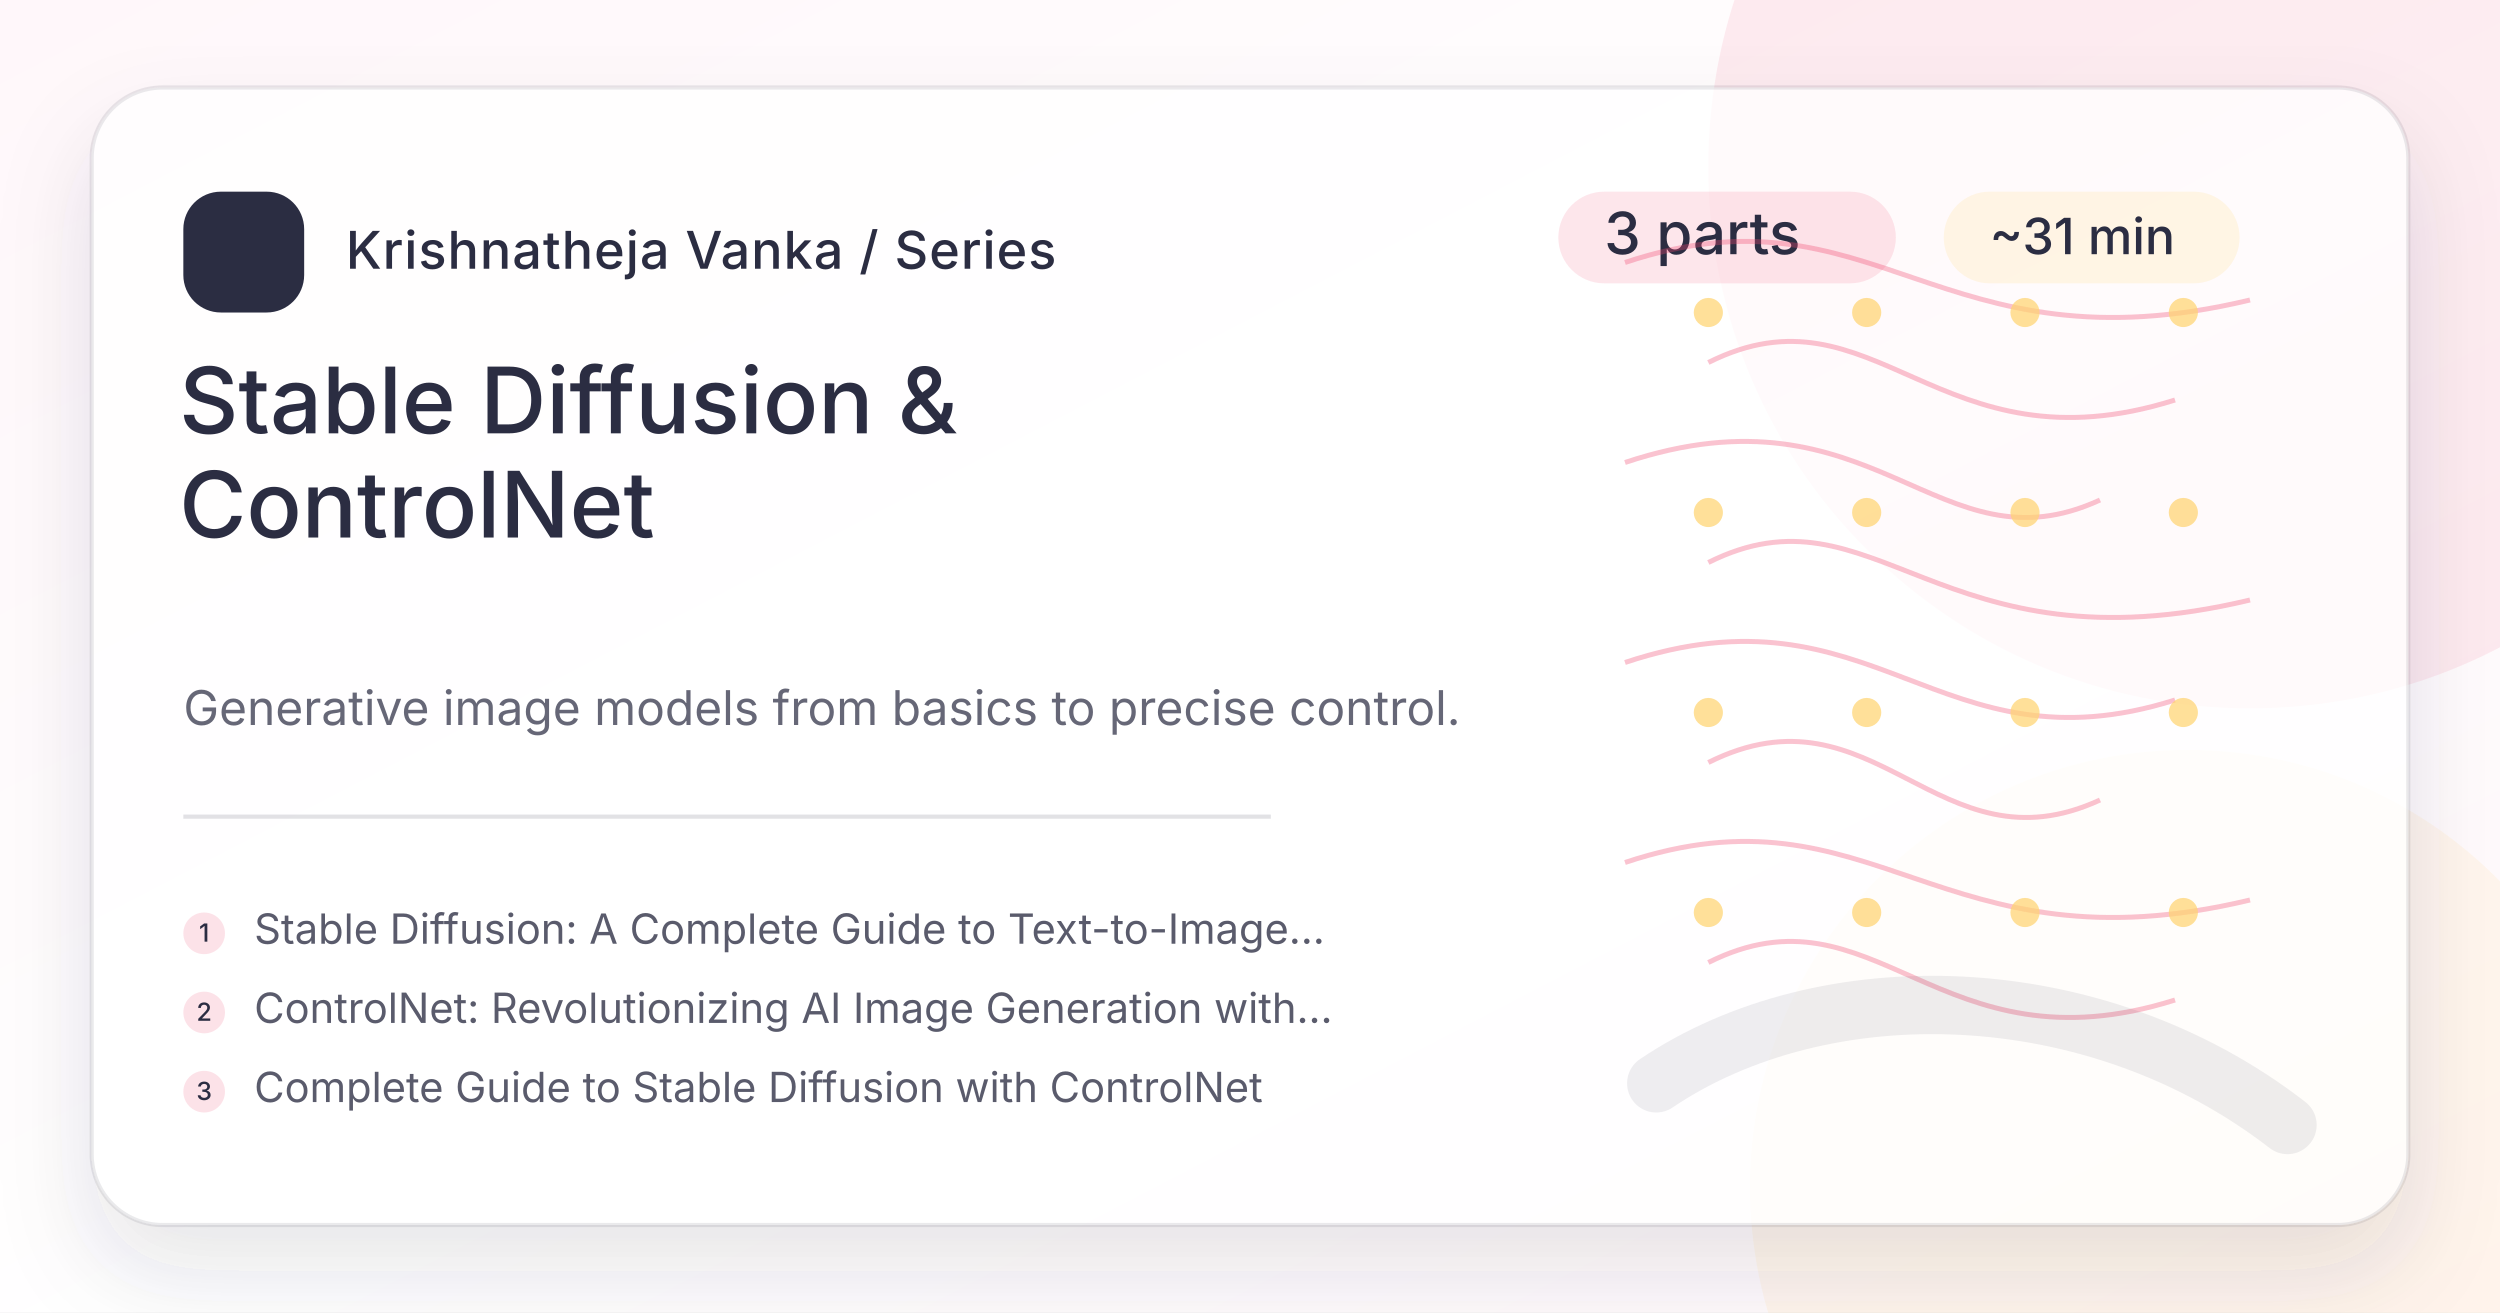
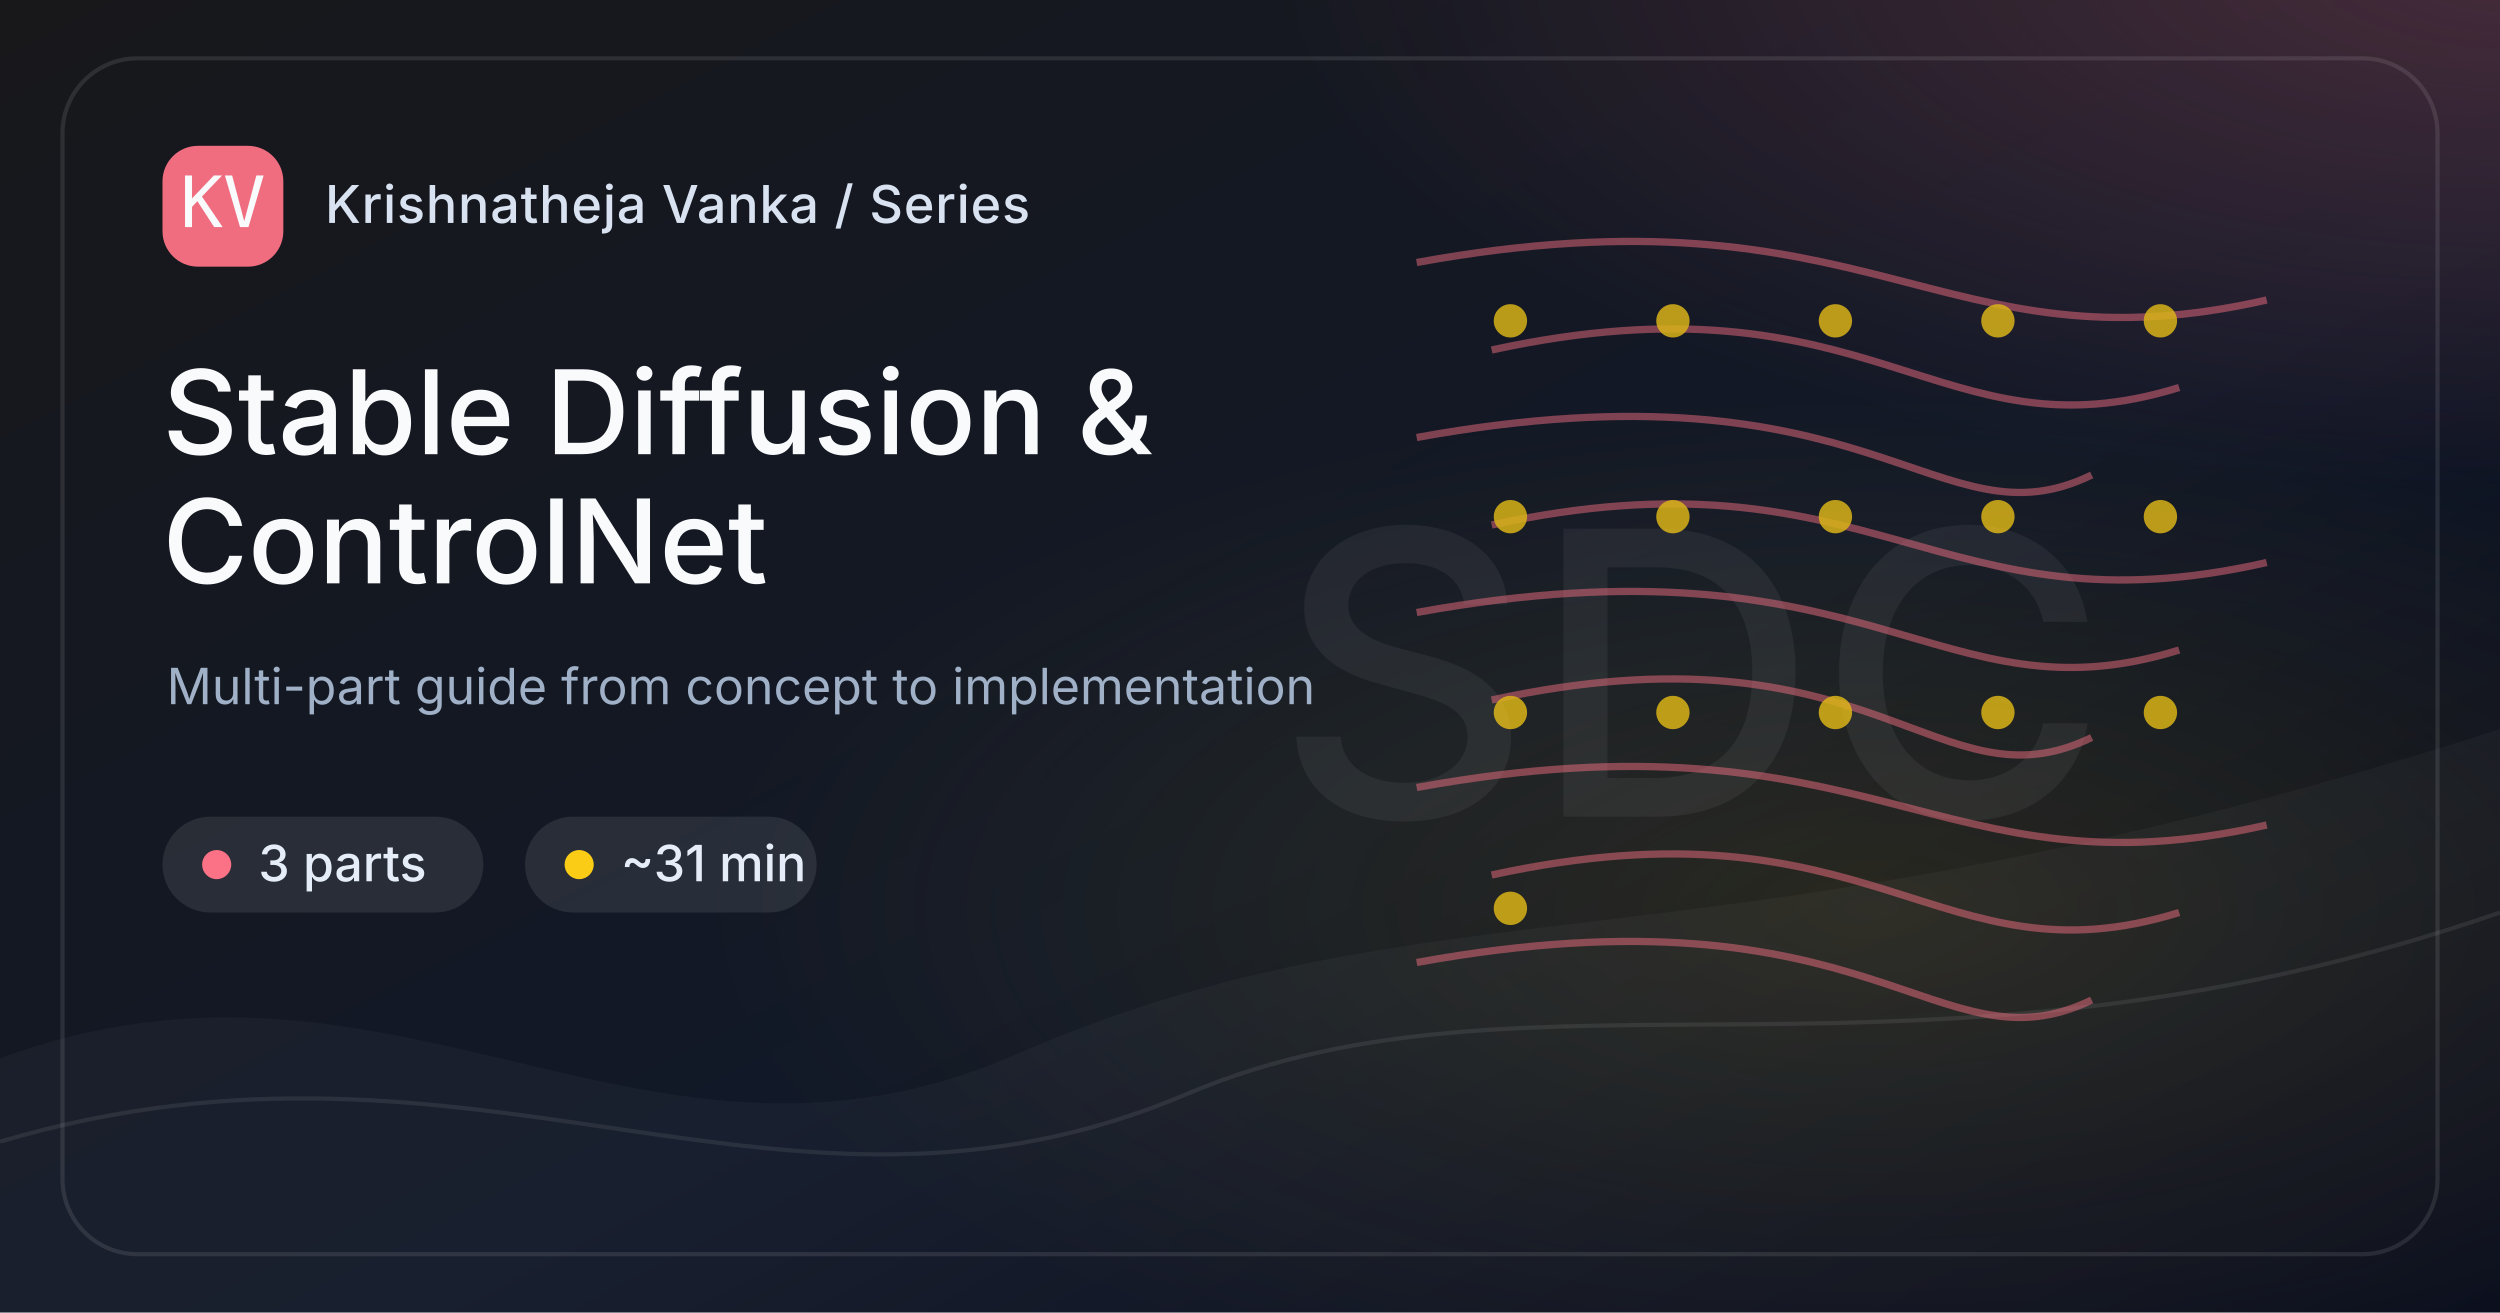
<svg xmlns="http://www.w3.org/2000/svg" width="1200" height="630" viewBox="0 0 1200 630">
  <defs>
    <linearGradient id="bg-stable-diffusion-and-controlnet" x1="0" y1="0" x2="1" y2="1">
-       <stop offset="0%" stop-color="#FFF7FA" />
-       <stop offset="54%" stop-color="#ffffff" />
-       <stop offset="100%" stop-color="#FFF7FA" />
+       <stop offset="0%" stop-color="#18181B" />
+       <stop offset="58%" stop-color="#111827" />
+       <stop offset="100%" stop-color="#020617" />
    </linearGradient>
-     <filter id="shadow-stable-diffusion-and-controlnet" x="-20%" y="-20%" width="140%" height="140%">
-       <feDropShadow dx="0" dy="22" stdDeviation="22" flood-color="#2B2D42" flood-opacity=".16" />
-     </filter>
+     <radialGradient id="glow-a-stable-diffusion-and-controlnet" cx="50%" cy="50%" r="50%">
+       <stop offset="0%" stop-color="#FB7185" stop-opacity=".65" />
+       <stop offset="100%" stop-color="#FB7185" stop-opacity="0" />
+     </radialGradient>
+     <radialGradient id="glow-b-stable-diffusion-and-controlnet" cx="50%" cy="50%" r="50%">
+       <stop offset="0%" stop-color="#FACC15" stop-opacity=".42" />
+       <stop offset="100%" stop-color="#FACC15" stop-opacity="0" />
+     </radialGradient>
    <style>
-       .brand { font: 500 25px Inter, ui-sans-serif, system-ui, -apple-system, BlinkMacSystemFont, "Segoe UI", sans-serif; fill: #2B2D42; letter-spacing: .5px; }
-       .eyebrow { font: 500 28px Inter, ui-sans-serif, system-ui, sans-serif; fill: #2B2D42; }
-       .meta { font: 500 24px Inter, ui-sans-serif, system-ui, sans-serif; fill: #2B2D42; }
-       .title { font: 500 44px Inter, ui-sans-serif, system-ui, sans-serif; fill: #2B2D42; }
-       .desc { font: 400 23px Inter, ui-sans-serif, system-ui, sans-serif; fill: #2B2D42; opacity: .72; }
-       .post { font: 400 20px Inter, ui-sans-serif, system-ui, sans-serif; fill: #2B2D42; opacity: .78; }
-       .post-num { font: 500 12px Inter, ui-sans-serif, system-ui, sans-serif; fill: #2B2D42; }
-       .mono { font: 500 30px ui-monospace, SFMono-Regular, Menlo, Consolas, monospace; fill: #2B2D42; }
+       .brand { font: 500 25px Inter, ui-sans-serif, system-ui, -apple-system, BlinkMacSystemFont, "Segoe UI", sans-serif; fill: #D8E2F1; letter-spacing: .4px; }
+       .chip { font: 500 24px Inter, ui-sans-serif, system-ui, sans-serif; fill: #E5EDF8; }
+       .title { font: 500 56px Inter, ui-sans-serif, system-ui, sans-serif; fill: #F8FAFC; letter-spacing: 0; }
+       .caption { font: 400 24px Inter, ui-sans-serif, system-ui, sans-serif; fill: #9FB0C7; }
+       .mono { font: 500 34px ui-monospace, SFMono-Regular, Menlo, Consolas, monospace; fill: #F8FAFC; }
+       .mark { font: 500 190px Inter, ui-sans-serif, system-ui, sans-serif; fill: #F8FAFC; opacity: .055; letter-spacing: 0; }
    </style>
  </defs>
  <rect width="1200" height="630" fill="url(#bg-stable-diffusion-and-controlnet)" />
-   <circle cx="1080" cy="80" r="260" fill="#EF476F" opacity=".10" />
-   <circle cx="1050" cy="570" r="210" fill="#FFD166" opacity=".10" />
-   <rect x="44" y="42" width="1112" height="546" rx="34" fill="#ffffff" opacity=".76" filter="url(#shadow-stable-diffusion-and-controlnet)" />
-   <rect x="44" y="42" width="1112" height="546" rx="34" fill="none" stroke="#2B2D42" stroke-opacity=".10" stroke-width="2" />
-   <g transform="translate(88 92)">
-     <rect width="58" height="58" rx="18" fill="#2B2D42" />
-     <text x="29" y="39" text-anchor="middle" class="mono" fill="#fff">KV</text>
+   <rect x="0" y="0" width="1200" height="630" fill="url(#glow-a-stable-diffusion-and-controlnet)" opacity=".35" transform="translate(610 -280) scale(1.0 .82)" />
+   <rect x="0" y="0" width="1200" height="630" fill="url(#glow-b-stable-diffusion-and-controlnet)" opacity=".28" transform="translate(330 190) scale(.95 .78)" />
+   <path d="M0 508 C190 438, 310 584, 488 506 C690 418, 820 472, 1200 350 L1200 630 L0 630 Z" fill="#FFFFFF" opacity=".035" />
+   <path d="M0 548 C230 480, 375 608, 570 525 C735 455, 920 535, 1200 438" stroke="#FFFFFF" stroke-opacity=".08" stroke-width="2" fill="none" />
+   <text x="812" y="392" text-anchor="middle" class="mark">SDC</text>
+   <g opacity=".85">
+     <path d="M680 126 C900 86, 930 180, 1088 144" stroke="#FB7185" stroke-width="3.5" opacity=".55" fill="none" />
+     <path d="M716 168 C900 128, 930 222, 1046 186" stroke="#FB7185" stroke-width="3.5" opacity=".55" fill="none" />
+     <path d="M680 210 C900 170, 930 264, 1004 228" stroke="#FB7185" stroke-width="3.5" opacity=".55" fill="none" />
+     <path d="M716 252 C900 212, 930 306, 1088 270" stroke="#FB7185" stroke-width="3.5" opacity=".55" fill="none" />
+     <path d="M680 294 C900 254, 930 348, 1046 312" stroke="#FB7185" stroke-width="3.5" opacity=".55" fill="none" />
+     <path d="M716 336 C900 296, 930 390, 1004 354" stroke="#FB7185" stroke-width="3.5" opacity=".55" fill="none" />
+     <path d="M680 378 C900 338, 930 432, 1088 396" stroke="#FB7185" stroke-width="3.5" opacity=".55" fill="none" />
+     <path d="M716 420 C900 380, 930 474, 1046 438" stroke="#FB7185" stroke-width="3.5" opacity=".55" fill="none" />
+     <path d="M680 462 C900 422, 930 516, 1004 480" stroke="#FB7185" stroke-width="3.5" opacity=".55" fill="none" />
+     <circle cx="725" cy="154" r="8" fill="#FACC15" opacity=".85" />
+     <circle cx="803" cy="154" r="8" fill="#FACC15" opacity=".85" />
+     <circle cx="881" cy="154" r="8" fill="#FACC15" opacity=".85" />
+     <circle cx="959" cy="154" r="8" fill="#FACC15" opacity=".85" />
+     <circle cx="1037" cy="154" r="8" fill="#FACC15" opacity=".85" />
+     <circle cx="725" cy="248" r="8" fill="#FACC15" opacity=".85" />
+     <circle cx="803" cy="248" r="8" fill="#FACC15" opacity=".85" />
+     <circle cx="881" cy="248" r="8" fill="#FACC15" opacity=".85" />
+     <circle cx="959" cy="248" r="8" fill="#FACC15" opacity=".85" />
+     <circle cx="1037" cy="248" r="8" fill="#FACC15" opacity=".85" />
+     <circle cx="725" cy="342" r="8" fill="#FACC15" opacity=".85" />
+     <circle cx="803" cy="342" r="8" fill="#FACC15" opacity=".85" />
+     <circle cx="881" cy="342" r="8" fill="#FACC15" opacity=".85" />
+     <circle cx="959" cy="342" r="8" fill="#FACC15" opacity=".85" />
+     <circle cx="1037" cy="342" r="8" fill="#FACC15" opacity=".85" />
+     <circle cx="725" cy="436" r="8" fill="#FACC15" opacity=".85" />
+   </g>
+   <rect x="30" y="28" width="1140" height="574" rx="36" fill="none" stroke="#FFFFFF" stroke-opacity=".10" stroke-width="2" />
+   <g transform="translate(78 70)">
+     <rect width="58" height="58" rx="17" fill="#FB7185" opacity=".95" />
+     <text x="29" y="39" text-anchor="middle" class="mono">KV</text>
    <text x="78" y="37" class="brand">Krishnatheja Vanka / Series</text>
  </g>
-   <g transform="translate(748 92)">
-     <rect x="0" y="0" width="162" height="44" rx="22" fill="#EF476F" opacity=".14" />
-     <text x="22" y="30" class="eyebrow">3 parts</text>
-     <rect x="185" y="0" width="142" height="44" rx="22" fill="#FFD166" opacity=".16" />
-     <text x="207" y="30" class="meta">~31 min</text>
+   <g transform="translate(78 392)">
+     <rect x="0" y="0" width="154" height="46" rx="23" fill="#FFFFFF" opacity=".09" />
+     <circle cx="26" cy="23" r="7" fill="#FB7185" />
+     <text x="46" y="31" class="chip">3 parts</text>
+     <rect x="174" y="0" width="140" height="46" rx="23" fill="#FFFFFF" opacity=".09" />
+     <circle cx="200" cy="23" r="7" fill="#FACC15" />
+     <text x="220" y="31" class="chip">~31 min</text>
  </g>
-   <text x="86" y="208" class="title">Stable Diffusion &amp;</text>
-   <text x="86" y="258" class="title">ControlNet</text>
-   <text x="88" y="348" class="desc">Generative image models from basics to precise control.</text>
-   <line x1="88" y1="392" x2="610" y2="392" stroke="#2B2D42" stroke-opacity=".14" stroke-width="2" />
-   <g transform="translate(88 438)">
-     <circle cx="10" cy="10" r="10" fill="#EF476F" opacity=".16" />
-     <text x="10" y="14" text-anchor="middle" class="post-num">1</text>
-     <text x="34" y="15" class="post">Stable Diffusion: A Complete Guide to Text-to-Image...</text>
-   </g>
-   <g transform="translate(88 476)">
-     <circle cx="10" cy="10" r="10" fill="#EF476F" opacity=".16" />
-     <text x="10" y="14" text-anchor="middle" class="post-num">2</text>
-     <text x="34" y="15" class="post">ControlNet: Revolutionizing AI Image Generation with...</text>
-   </g>
-   <g transform="translate(88 514)">
-     <circle cx="10" cy="10" r="10" fill="#EF476F" opacity=".16" />
-     <text x="10" y="14" text-anchor="middle" class="post-num">3</text>
-     <text x="34" y="15" class="post">Complete Guide to Stable Diffusion with ControlNet</text>
-   </g>
-   <g opacity=".95">
-     <path d="M780 126 C900 86, 930 180, 1080 144" stroke="#EF476F" stroke-width="2.4" opacity=".34" fill="none" />
-     <path d="M820 174 C900 134, 930 228, 1044 192" stroke="#EF476F" stroke-width="2.4" opacity=".34" fill="none" />
-     <path d="M780 222 C900 182, 930 276, 1008 240" stroke="#EF476F" stroke-width="2.4" opacity=".34" fill="none" />
-     <path d="M820 270 C900 230, 930 324, 1080 288" stroke="#EF476F" stroke-width="2.4" opacity=".34" fill="none" />
-     <path d="M780 318 C900 278, 930 372, 1044 336" stroke="#EF476F" stroke-width="2.4" opacity=".34" fill="none" />
-     <path d="M820 366 C900 326, 930 420, 1008 384" stroke="#EF476F" stroke-width="2.4" opacity=".34" fill="none" />
-     <path d="M780 414 C900 374, 930 468, 1080 432" stroke="#EF476F" stroke-width="2.4" opacity=".34" fill="none" />
-     <path d="M820 462 C900 422, 930 516, 1044 480" stroke="#EF476F" stroke-width="2.4" opacity=".34" fill="none" />
-     <circle cx="820" cy="150" r="7" fill="#FFD166" opacity=".70" />
-     <circle cx="896" cy="150" r="7" fill="#FFD166" opacity=".70" />
-     <circle cx="972" cy="150" r="7" fill="#FFD166" opacity=".70" />
-     <circle cx="1048" cy="150" r="7" fill="#FFD166" opacity=".70" />
-     <circle cx="820" cy="246" r="7" fill="#FFD166" opacity=".70" />
-     <circle cx="896" cy="246" r="7" fill="#FFD166" opacity=".70" />
-     <circle cx="972" cy="246" r="7" fill="#FFD166" opacity=".70" />
-     <circle cx="1048" cy="246" r="7" fill="#FFD166" opacity=".70" />
-     <circle cx="820" cy="342" r="7" fill="#FFD166" opacity=".70" />
-     <circle cx="896" cy="342" r="7" fill="#FFD166" opacity=".70" />
-     <circle cx="972" cy="342" r="7" fill="#FFD166" opacity=".70" />
-     <circle cx="1048" cy="342" r="7" fill="#FFD166" opacity=".70" />
-     <circle cx="820" cy="438" r="7" fill="#FFD166" opacity=".70" />
-     <circle cx="896" cy="438" r="7" fill="#FFD166" opacity=".70" />
-     <circle cx="972" cy="438" r="7" fill="#FFD166" opacity=".70" />
-     <circle cx="1048" cy="438" r="7" fill="#FFD166" opacity=".70" />
-   </g>
-   <path d="M795 520 C875 466, 1005 468, 1098 540" stroke="#2B2D42" stroke-opacity=".08" stroke-width="28" stroke-linecap="round" fill="none" />
+   <text x="78" y="218" class="title">Stable Diffusion &amp;</text>
+   <text x="78" y="280" class="title">ControlNet</text>
+   <text x="80" y="338" class="caption">Multi-part guide from concept to implementation</text>
</svg>
